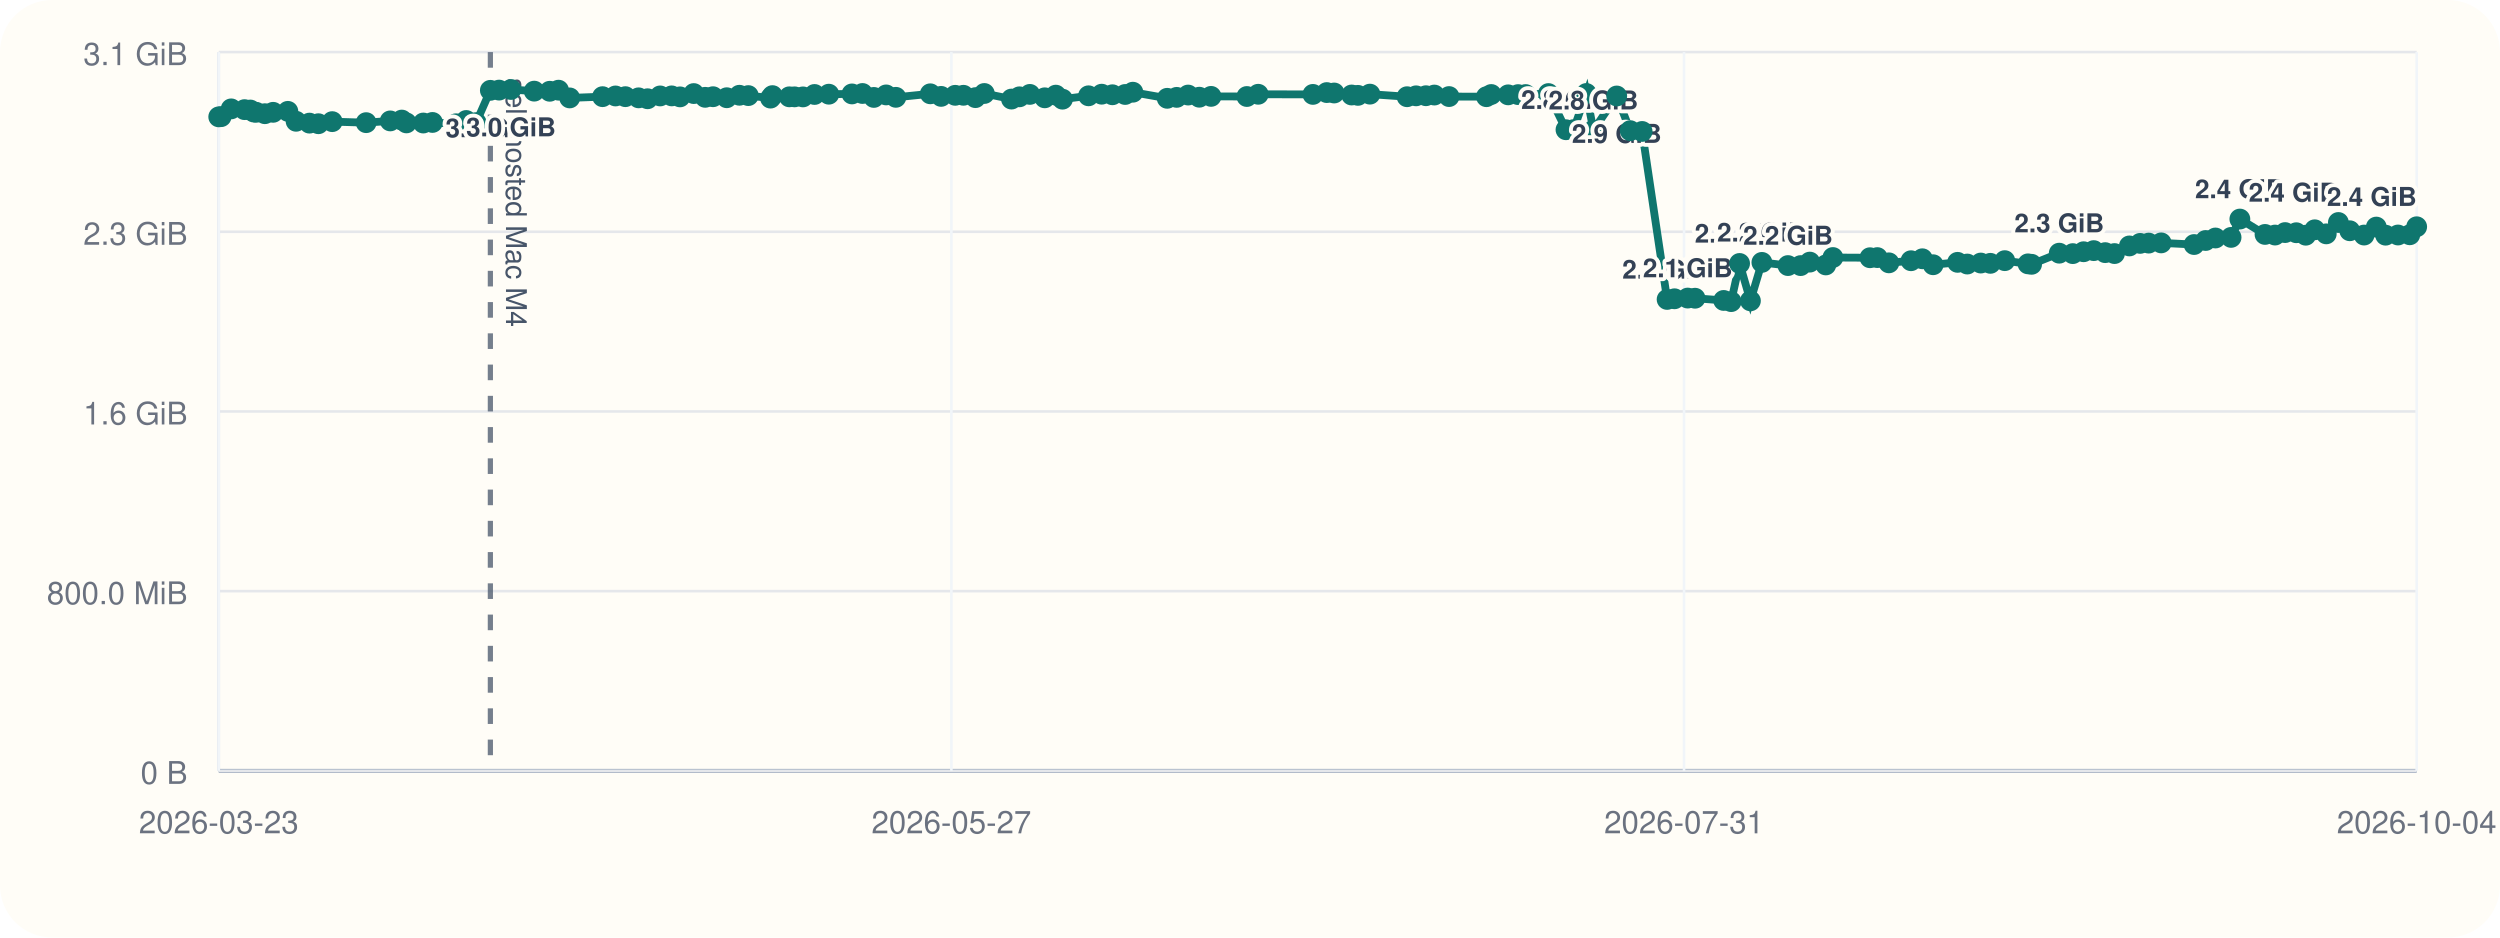
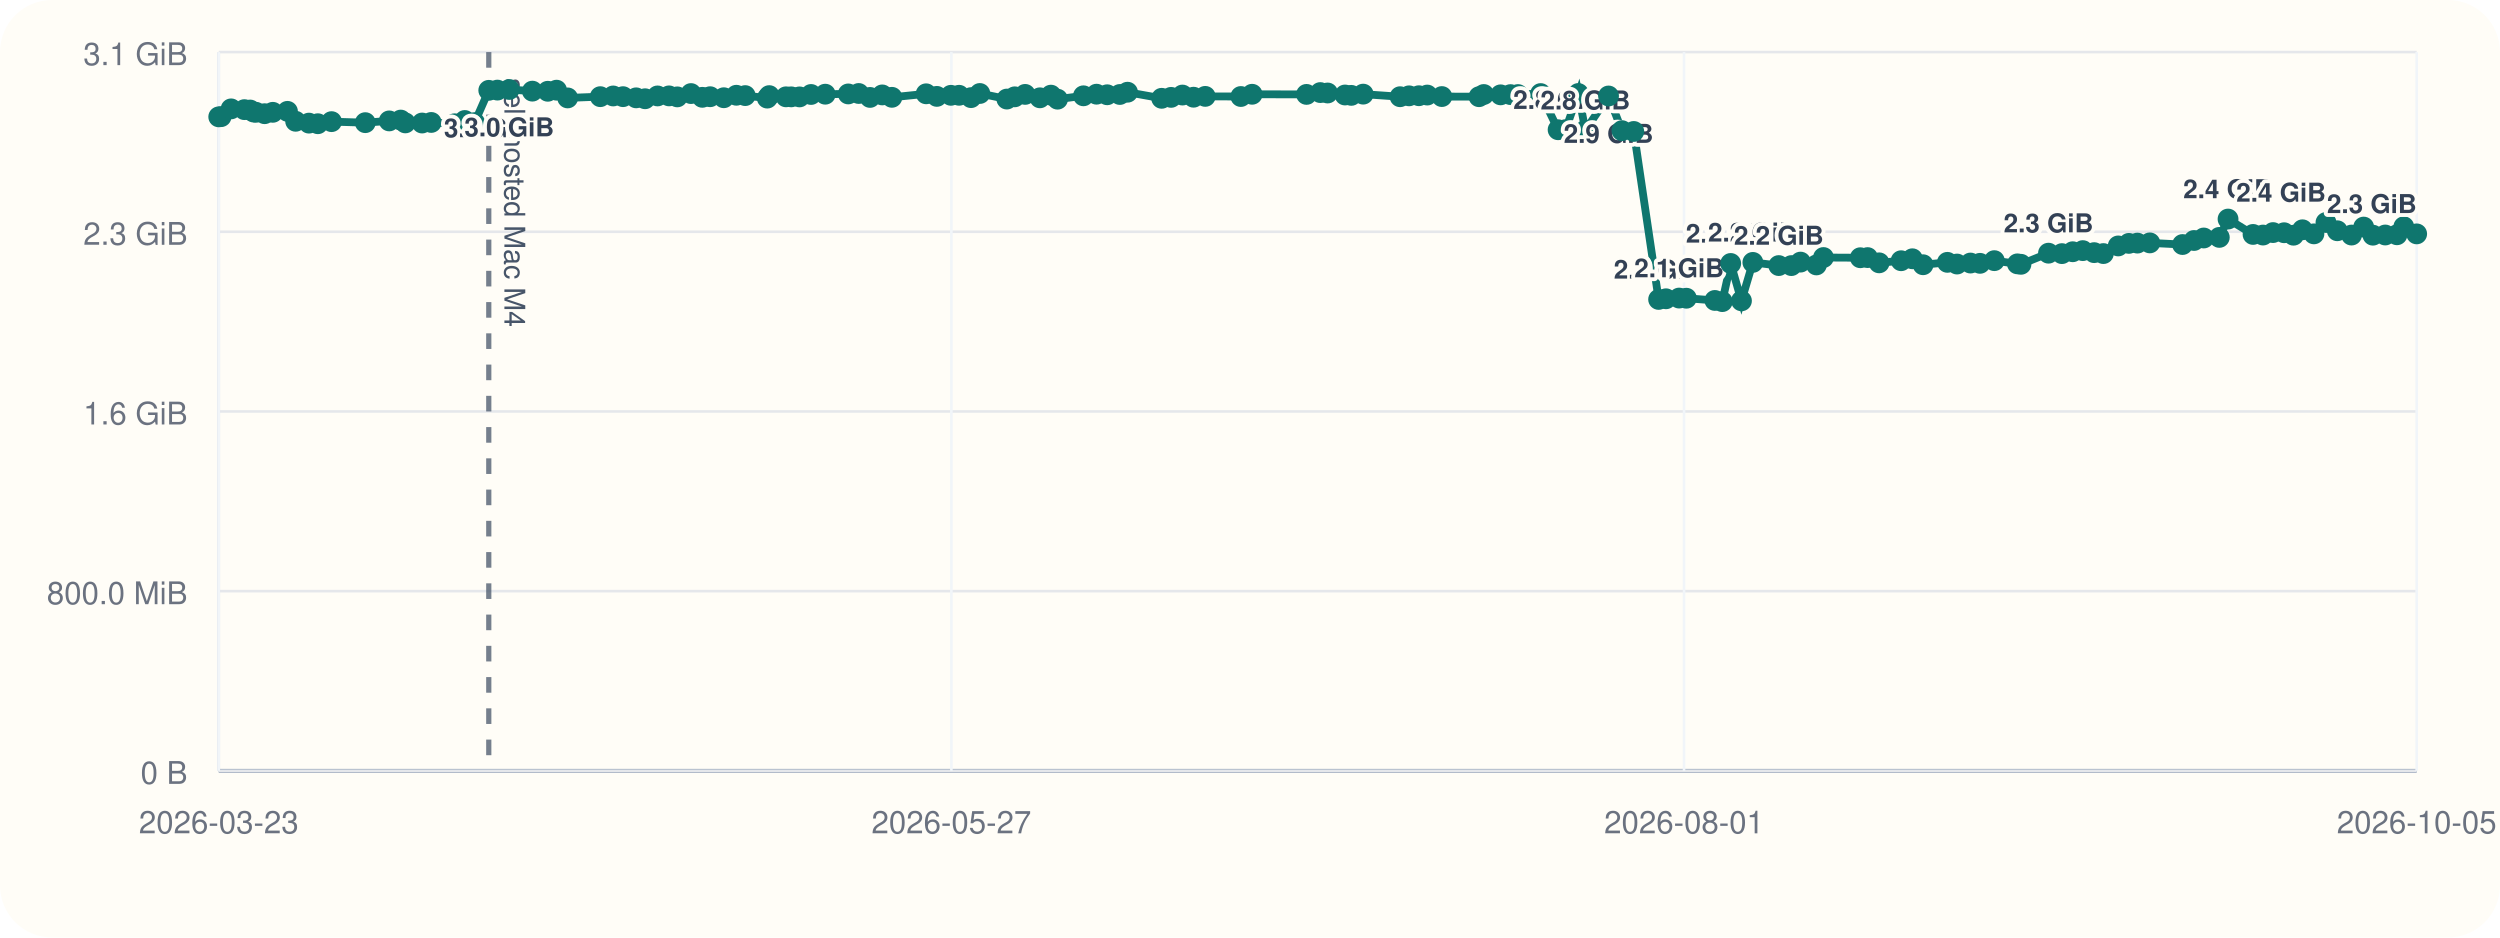
<svg xmlns="http://www.w3.org/2000/svg" viewBox="0 0 960 360">
  <rect width="960" height="360" rx="20" fill="#fffdf7" />
  <line x1="84" y1="296" x2="928" y2="296" stroke="#cbd5e1" stroke-width="1" />
  <line x1="84" y1="20" x2="84" y2="296" stroke="#cbd5e1" stroke-width="1" />
  <line x1="84" y1="296.00" x2="928" y2="296.00" stroke="#94a3b8" stroke-width="1.5" />
  <line x1="84" y1="296.00" x2="928" y2="296.00" stroke="#e5e7eb" stroke-width="1" />
  <text x="72" y="301.00" text-anchor="end" font-size="12" font-family="Helvetica, Arial, sans-serif" fill="#6b7280">0 B</text>
  <line x1="84" y1="227.00" x2="928" y2="227.00" stroke="#e5e7eb" stroke-width="1" />
  <text x="72" y="232.00" text-anchor="end" font-size="12" font-family="Helvetica, Arial, sans-serif" fill="#6b7280">800.0 MiB</text>
  <line x1="84" y1="158.00" x2="928" y2="158.00" stroke="#e5e7eb" stroke-width="1" />
  <text x="72" y="163.00" text-anchor="end" font-size="12" font-family="Helvetica, Arial, sans-serif" fill="#6b7280">1.6 GiB</text>
  <line x1="84" y1="89.00" x2="928" y2="89.00" stroke="#e5e7eb" stroke-width="1" />
  <text x="72" y="94.00" text-anchor="end" font-size="12" font-family="Helvetica, Arial, sans-serif" fill="#6b7280">2.3 GiB</text>
  <line x1="84" y1="20.00" x2="928" y2="20.00" stroke="#e5e7eb" stroke-width="1" />
  <text x="72" y="25.00" text-anchor="end" font-size="12" font-family="Helvetica, Arial, sans-serif" fill="#6b7280">3.1 GiB</text>
  <line x1="84.00" y1="20" x2="84.00" y2="296" stroke="#f1f5f9" stroke-width="1" />
  <text x="84.00" y="320" text-anchor="middle" font-size="12" font-family="Helvetica, Arial, sans-serif" fill="#6b7280">2026-03-23</text>
  <line x1="365.33" y1="20" x2="365.33" y2="296" stroke="#f1f5f9" stroke-width="1" />
  <text x="365.33" y="320" text-anchor="middle" font-size="12" font-family="Helvetica, Arial, sans-serif" fill="#6b7280">2026-05-27</text>
  <line x1="646.67" y1="20" x2="646.67" y2="296" stroke="#f1f5f9" stroke-width="1" />
-   <text x="646.67" y="320" text-anchor="middle" font-size="12" font-family="Helvetica, Arial, sans-serif" fill="#6b7280">2026-07-31</text>
+   <text x="646.67" y="320" text-anchor="middle" font-size="12" font-family="Helvetica, Arial, sans-serif" fill="#6b7280">2026-08-01</text>
  <line x1="928.00" y1="20" x2="928.00" y2="296" stroke="#f1f5f9" stroke-width="1" />
-   <text x="928.00" y="320" text-anchor="middle" font-size="12" font-family="Helvetica, Arial, sans-serif" fill="#6b7280">2026-10-04</text>
-   <line x1="188.30" y1="20" x2="188.30" y2="296" stroke="#475569" stroke-width="2" stroke-dasharray="6 6" opacity="0.75" />
-   <text x="194.30" y="30" transform="rotate(90 194.30 30)" font-size="11" font-family="Helvetica, Arial, sans-serif" fill="#475569">self-hosted Mac M4</text>
-   <polyline fill="none" stroke="#0f766e" stroke-width="3" points="84.00,44.87 84.91,44.79 88.77,41.81 93.90,42.10 96.13,42.25 97.46,43.02 98.38,43.12 101.71,43.66 104.88,43.13 110.54,42.76 113.70,46.57 118.84,47.28 122.27,47.51 127.57,46.71 140.60,47.10 149.85,46.43 154.29,46.11 156.07,47.19 162.55,47.24 166.07,47.02 175.10,47.53 179.02,46.27 182.84,47.09 188.30,34.69 191.64,34.60 196.21,34.36 205.14,35.00 211.10,35.05 214.48,34.63 218.76,37.60 231.38,37.12 236.35,36.85 240.15,37.12 245.22,37.57 248.67,37.92 253.49,36.84 257.92,36.82 261.12,37.20 266.41,35.93 270.79,37.37 273.80,37.14 279.08,37.53 283.94,36.58 287.35,36.71 295.87,37.67 296.62,36.72 303.10,37.18 305.11,37.19 308.34,37.21 312.78,36.28 318.27,36.17 327.16,36.07 331.19,35.90 335.56,37.41 340.28,36.45 344.01,37.37 357.24,36.02 361.38,37.01 366.80,36.60 369.96,36.59 374.57,37.49 377.98,35.90 388.41,38.04 391.47,37.18 395.47,36.25 401.18,37.56 405.44,36.54 408.00,38.08 418.00,36.79 423.05,36.17 427.17,36.39 432.06,36.28 435.02,35.41 448.21,37.75 451.85,37.39 456.24,36.50 460.53,37.33 465.04,37.01 478.80,37.06 483.15,36.20 504.16,36.25 509.48,35.55 512.31,35.71 519.03,36.48 521.45,36.62 526.05,36.15 540.31,37.14 543.77,36.80 547.56,36.76 550.79,36.50 556.43,37.08 570.79,37.13 572.64,36.29 579.13,36.42 582.95,36.33 585.84,36.31 594.60,35.93 601.34,49.82 604.23,49.79 609.17,35.90 611.86,50.03 620.82,36.86 626.00,50.17 630.57,50.48 640.17,114.98 643.01,114.73 648.08,114.46 650.89,114.52 661.89,115.37 664.76,115.82 668.00,101.17 672.16,115.52 676.57,100.76 686.58,101.98 691.44,101.99 694.97,100.65 701.11,101.73 703.83,98.89 718.07,98.97 720.89,98.92 725.34,100.93 733.83,100.12 738.18,99.37 742.32,101.66 751.71,100.74 755.43,101.39 760.62,101.01 764.31,101.12 769.83,100.09 778.75,101.32 780.13,101.49 790.75,97.22 795.95,97.39 800.11,96.67 804.00,96.24 808.39,97.01 811.97,97.37 817.69,94.44 821.81,93.46 825.10,93.35 829.89,93.27 842.53,93.90 846.97,92.35 850.73,91.39 856.73,91.16 860.11,84.12 869.77,90.02 873.61,90.26 877.48,89.31 881.77,89.37 885.41,90.32 888.86,88.24 893.28,89.80 897.94,85.44 902.32,88.61 907.81,90.26 912.50,87.20 916.07,90.31 920.83,90.24 925.36,90.15 928.00,87.08" />
+   <text x="928.00" y="320" text-anchor="middle" font-size="12" font-family="Helvetica, Arial, sans-serif" fill="#6b7280">2026-10-05</text>
+   <line x1="187.69" y1="20" x2="187.69" y2="296" stroke="#475569" stroke-width="2" stroke-dasharray="6 6" opacity="0.75" />
+   <text x="193.69" y="30" transform="rotate(90 193.69 30)" font-size="11" font-family="Helvetica, Arial, sans-serif" fill="#475569">self-hosted Mac M4</text>
+   <polyline fill="none" stroke="#0f766e" stroke-width="3" points="84.00,44.87 84.90,44.79 88.74,41.81 93.84,42.10 96.06,42.25 97.38,43.02 98.30,43.12 101.61,43.66 104.76,43.13 110.39,42.76 113.53,46.57 118.64,47.28 122.05,47.51 127.31,46.71 140.27,47.10 149.46,46.43 153.88,46.11 155.65,47.19 162.09,47.24 165.59,47.02 174.56,47.53 178.47,46.27 182.26,47.09 187.69,34.69 191.01,34.60 195.55,34.36 204.43,35.00 210.35,35.05 213.72,34.63 217.98,37.60 230.51,37.12 235.46,36.85 239.24,37.12 244.27,37.57 247.71,37.92 252.50,36.84 256.90,36.82 260.08,37.20 265.34,35.93 269.69,37.37 272.69,37.14 277.94,37.53 282.77,36.58 286.16,36.71 294.63,37.67 295.38,36.72 301.82,37.18 303.82,37.19 307.02,37.21 311.44,36.28 316.90,36.17 325.73,36.07 329.75,35.90 334.09,37.41 338.78,36.45 342.49,37.37 355.64,36.02 359.75,37.01 365.15,36.60 368.28,36.59 372.87,37.49 376.26,35.90 386.63,38.04 389.67,37.18 393.65,36.25 399.33,37.56 403.56,36.54 406.10,38.08 416.05,36.79 421.07,36.17 425.16,36.39 430.02,36.28 432.97,35.41 446.08,37.75 449.69,37.39 454.06,36.50 458.32,37.33 462.81,37.01 476.49,37.06 480.81,36.20 501.70,36.25 506.99,35.55 509.80,35.71 516.49,36.48 518.89,36.62 523.46,36.15 537.63,37.14 541.08,36.80 544.85,36.76 548.06,36.50 553.67,37.08 567.94,37.13 569.78,36.29 576.23,36.42 580.03,36.33 582.90,36.31 591.61,35.93 598.31,49.82 601.18,49.79 606.09,35.90 608.77,50.03 617.68,36.86 622.83,50.17 627.37,50.48 636.91,114.98 639.74,114.73 644.78,114.46 647.57,114.52 658.51,115.37 661.36,115.82 664.59,101.17 668.72,115.52 673.10,100.76 683.05,101.98 687.88,101.99 691.40,100.65 697.50,101.73 700.21,98.89 714.36,98.97 717.16,98.92 721.59,100.93 730.03,100.12 734.35,99.37 738.46,101.66 747.80,100.74 751.50,101.39 756.66,101.01 760.32,101.12 765.82,100.09 774.69,101.32 776.05,101.49 786.62,97.22 791.78,97.39 795.92,96.67 799.79,96.24 804.15,97.01 807.70,97.37 813.39,94.44 817.49,93.46 820.76,93.35 825.53,93.27 838.09,93.90 842.50,92.35 846.24,91.39 852.21,91.16 855.57,84.12 865.17,90.02 868.99,90.26 872.84,89.31 877.10,89.37 880.71,90.32 884.15,88.24 888.55,89.80 893.17,85.44 897.53,88.61 902.99,90.26 907.65,87.20 911.20,90.31 915.93,90.24 920.43,90.15 923.06,87.08 928.00,89.81" />
  <circle cx="84.00" cy="44.87" r="4" fill="#0f766e" />
-   <circle cx="84.91" cy="44.79" r="4" fill="#0f766e" />
-   <circle cx="88.77" cy="41.81" r="4" fill="#0f766e" />
-   <circle cx="93.90" cy="42.10" r="4" fill="#0f766e" />
-   <circle cx="96.13" cy="42.25" r="4" fill="#0f766e" />
-   <circle cx="97.46" cy="43.02" r="4" fill="#0f766e" />
-   <circle cx="98.38" cy="43.12" r="4" fill="#0f766e" />
-   <circle cx="101.71" cy="43.66" r="4" fill="#0f766e" />
-   <circle cx="104.88" cy="43.13" r="4" fill="#0f766e" />
-   <circle cx="110.54" cy="42.76" r="4" fill="#0f766e" />
-   <circle cx="113.70" cy="46.57" r="4" fill="#0f766e" />
-   <circle cx="118.84" cy="47.28" r="4" fill="#0f766e" />
-   <circle cx="122.27" cy="47.51" r="4" fill="#0f766e" />
-   <circle cx="127.57" cy="46.71" r="4" fill="#0f766e" />
-   <circle cx="140.60" cy="47.10" r="4" fill="#0f766e" />
-   <circle cx="149.85" cy="46.43" r="4" fill="#0f766e" />
-   <circle cx="154.29" cy="46.11" r="4" fill="#0f766e" />
-   <circle cx="156.07" cy="47.19" r="4" fill="#0f766e" />
-   <circle cx="162.55" cy="47.24" r="4" fill="#0f766e" />
-   <circle cx="166.07" cy="47.02" r="4" fill="#0f766e" />
-   <circle cx="175.10" cy="47.53" r="4" fill="#0f766e" />
-   <circle cx="179.02" cy="46.27" r="4" fill="#0f766e" />
-   <circle cx="182.84" cy="47.09" r="4" fill="#0f766e" />
-   <circle cx="188.30" cy="34.69" r="4" fill="#0f766e" />
-   <text x="188.30" y="52.69" text-anchor="middle" font-size="10" font-family="Helvetica, Arial, sans-serif" font-weight="600" paint-order="stroke" stroke="#fffdf7" stroke-width="3" stroke-linejoin="round" fill="#334155">3.0 GiB</text>
-   <circle cx="191.64" cy="34.60" r="4" fill="#0f766e" />
-   <circle cx="196.21" cy="34.36" r="4" fill="#0f766e" />
-   <text x="196.21" y="52.36" text-anchor="middle" font-size="10" font-family="Helvetica, Arial, sans-serif" font-weight="600" paint-order="stroke" stroke="#fffdf7" stroke-width="3" stroke-linejoin="round" fill="#334155">3.0 GiB</text>
-   <circle cx="205.14" cy="35.00" r="4" fill="#0f766e" />
-   <circle cx="211.10" cy="35.05" r="4" fill="#0f766e" />
-   <circle cx="214.48" cy="34.63" r="4" fill="#0f766e" />
-   <circle cx="218.76" cy="37.60" r="4" fill="#0f766e" />
-   <circle cx="231.38" cy="37.12" r="4" fill="#0f766e" />
-   <circle cx="236.35" cy="36.85" r="4" fill="#0f766e" />
-   <circle cx="240.15" cy="37.12" r="4" fill="#0f766e" />
-   <circle cx="245.22" cy="37.57" r="4" fill="#0f766e" />
-   <circle cx="248.67" cy="37.92" r="4" fill="#0f766e" />
-   <circle cx="253.49" cy="36.84" r="4" fill="#0f766e" />
-   <circle cx="257.92" cy="36.82" r="4" fill="#0f766e" />
-   <circle cx="261.12" cy="37.20" r="4" fill="#0f766e" />
-   <circle cx="266.41" cy="35.93" r="4" fill="#0f766e" />
-   <circle cx="270.79" cy="37.37" r="4" fill="#0f766e" />
-   <circle cx="273.80" cy="37.14" r="4" fill="#0f766e" />
-   <circle cx="279.08" cy="37.53" r="4" fill="#0f766e" />
-   <circle cx="283.94" cy="36.58" r="4" fill="#0f766e" />
-   <circle cx="287.35" cy="36.71" r="4" fill="#0f766e" />
-   <circle cx="295.87" cy="37.67" r="4" fill="#0f766e" />
-   <circle cx="296.62" cy="36.72" r="4" fill="#0f766e" />
-   <circle cx="303.10" cy="37.18" r="4" fill="#0f766e" />
-   <circle cx="305.11" cy="37.19" r="4" fill="#0f766e" />
-   <circle cx="308.34" cy="37.21" r="4" fill="#0f766e" />
-   <circle cx="312.78" cy="36.28" r="4" fill="#0f766e" />
-   <circle cx="318.27" cy="36.17" r="4" fill="#0f766e" />
-   <circle cx="327.16" cy="36.07" r="4" fill="#0f766e" />
-   <circle cx="331.19" cy="35.90" r="4" fill="#0f766e" />
-   <circle cx="335.56" cy="37.41" r="4" fill="#0f766e" />
-   <circle cx="340.28" cy="36.45" r="4" fill="#0f766e" />
-   <circle cx="344.01" cy="37.37" r="4" fill="#0f766e" />
-   <circle cx="357.24" cy="36.02" r="4" fill="#0f766e" />
-   <circle cx="361.38" cy="37.01" r="4" fill="#0f766e" />
-   <circle cx="366.80" cy="36.60" r="4" fill="#0f766e" />
-   <circle cx="369.96" cy="36.59" r="4" fill="#0f766e" />
-   <circle cx="374.57" cy="37.49" r="4" fill="#0f766e" />
-   <circle cx="377.98" cy="35.90" r="4" fill="#0f766e" />
-   <circle cx="388.41" cy="38.04" r="4" fill="#0f766e" />
-   <circle cx="391.47" cy="37.18" r="4" fill="#0f766e" />
-   <circle cx="395.47" cy="36.25" r="4" fill="#0f766e" />
-   <circle cx="401.18" cy="37.56" r="4" fill="#0f766e" />
-   <circle cx="405.44" cy="36.54" r="4" fill="#0f766e" />
-   <circle cx="408.00" cy="38.08" r="4" fill="#0f766e" />
-   <circle cx="418.00" cy="36.79" r="4" fill="#0f766e" />
-   <circle cx="423.05" cy="36.17" r="4" fill="#0f766e" />
-   <circle cx="427.17" cy="36.39" r="4" fill="#0f766e" />
-   <circle cx="432.06" cy="36.28" r="4" fill="#0f766e" />
-   <circle cx="435.02" cy="35.41" r="4" fill="#0f766e" />
-   <circle cx="448.21" cy="37.75" r="4" fill="#0f766e" />
-   <circle cx="451.85" cy="37.39" r="4" fill="#0f766e" />
-   <circle cx="456.24" cy="36.50" r="4" fill="#0f766e" />
-   <circle cx="460.53" cy="37.33" r="4" fill="#0f766e" />
-   <circle cx="465.04" cy="37.01" r="4" fill="#0f766e" />
-   <circle cx="478.80" cy="37.06" r="4" fill="#0f766e" />
-   <circle cx="483.15" cy="36.20" r="4" fill="#0f766e" />
-   <circle cx="504.16" cy="36.25" r="4" fill="#0f766e" />
-   <circle cx="509.48" cy="35.55" r="4" fill="#0f766e" />
-   <circle cx="512.31" cy="35.71" r="4" fill="#0f766e" />
-   <circle cx="519.03" cy="36.48" r="4" fill="#0f766e" />
-   <circle cx="521.45" cy="36.62" r="4" fill="#0f766e" />
-   <circle cx="526.05" cy="36.15" r="4" fill="#0f766e" />
-   <circle cx="540.31" cy="37.14" r="4" fill="#0f766e" />
-   <circle cx="543.77" cy="36.80" r="4" fill="#0f766e" />
-   <circle cx="547.56" cy="36.76" r="4" fill="#0f766e" />
-   <circle cx="550.79" cy="36.50" r="4" fill="#0f766e" />
-   <circle cx="556.43" cy="37.08" r="4" fill="#0f766e" />
-   <circle cx="570.79" cy="37.13" r="4" fill="#0f766e" />
-   <circle cx="572.64" cy="36.29" r="4" fill="#0f766e" />
-   <circle cx="579.13" cy="36.42" r="4" fill="#0f766e" />
-   <circle cx="582.95" cy="36.33" r="4" fill="#0f766e" />
-   <circle cx="585.84" cy="36.31" r="4" fill="#0f766e" />
-   <circle cx="594.60" cy="35.93" r="4" fill="#0f766e" />
-   <circle cx="601.34" cy="49.82" r="4" fill="#0f766e" />
-   <text x="601.34" y="41.82" text-anchor="middle" font-size="10" font-family="Helvetica, Arial, sans-serif" font-weight="600" paint-order="stroke" stroke="#fffdf7" stroke-width="3" stroke-linejoin="round" fill="#334155">2.8 GiB</text>
-   <circle cx="604.23" cy="49.79" r="4" fill="#0f766e" />
-   <circle cx="609.17" cy="35.90" r="4" fill="#0f766e" />
-   <circle cx="611.86" cy="50.03" r="4" fill="#0f766e" />
-   <text x="611.86" y="42.03" text-anchor="middle" font-size="10" font-family="Helvetica, Arial, sans-serif" font-weight="600" paint-order="stroke" stroke="#fffdf7" stroke-width="3" stroke-linejoin="round" fill="#334155">2.8 GiB</text>
-   <circle cx="620.82" cy="36.86" r="4" fill="#0f766e" />
-   <text x="620.82" y="54.86" text-anchor="middle" font-size="10" font-family="Helvetica, Arial, sans-serif" font-weight="600" paint-order="stroke" stroke="#fffdf7" stroke-width="3" stroke-linejoin="round" fill="#334155">2.9 GiB</text>
-   <circle cx="626.00" cy="50.17" r="4" fill="#0f766e" />
-   <circle cx="630.57" cy="50.48" r="4" fill="#0f766e" />
-   <circle cx="640.17" cy="114.98" r="4" fill="#0f766e" />
-   <text x="640.17" y="106.98" text-anchor="middle" font-size="10" font-family="Helvetica, Arial, sans-serif" font-weight="600" paint-order="stroke" stroke="#fffdf7" stroke-width="3" stroke-linejoin="round" fill="#334155">2.0 GiB</text>
-   <circle cx="643.01" cy="114.73" r="4" fill="#0f766e" />
-   <circle cx="648.08" cy="114.46" r="4" fill="#0f766e" />
-   <text x="648.08" y="106.46" text-anchor="middle" font-size="10" font-family="Helvetica, Arial, sans-serif" font-weight="600" paint-order="stroke" stroke="#fffdf7" stroke-width="3" stroke-linejoin="round" fill="#334155">2.1 GiB</text>
-   <circle cx="650.89" cy="114.52" r="4" fill="#0f766e" />
-   <circle cx="661.89" cy="115.37" r="4" fill="#0f766e" />
-   <circle cx="664.76" cy="115.82" r="4" fill="#0f766e" />
-   <circle cx="668.00" cy="101.17" r="4" fill="#0f766e" />
-   <text x="668.00" y="93.17" text-anchor="middle" font-size="10" font-family="Helvetica, Arial, sans-serif" font-weight="600" paint-order="stroke" stroke="#fffdf7" stroke-width="3" stroke-linejoin="round" fill="#334155">2.2 GiB</text>
-   <circle cx="672.16" cy="115.52" r="4" fill="#0f766e" />
-   <circle cx="676.57" cy="100.76" r="4" fill="#0f766e" />
-   <text x="676.57" y="92.76" text-anchor="middle" font-size="10" font-family="Helvetica, Arial, sans-serif" font-weight="600" paint-order="stroke" stroke="#fffdf7" stroke-width="3" stroke-linejoin="round" fill="#334155">2.2 GiB</text>
-   <circle cx="686.58" cy="101.98" r="4" fill="#0f766e" />
-   <text x="686.58" y="93.98" text-anchor="middle" font-size="10" font-family="Helvetica, Arial, sans-serif" font-weight="600" paint-order="stroke" stroke="#fffdf7" stroke-width="3" stroke-linejoin="round" fill="#334155">2.2 GiB</text>
-   <circle cx="691.44" cy="101.99" r="4" fill="#0f766e" />
-   <circle cx="694.97" cy="100.65" r="4" fill="#0f766e" />
-   <circle cx="701.11" cy="101.73" r="4" fill="#0f766e" />
-   <circle cx="703.83" cy="98.89" r="4" fill="#0f766e" />
-   <circle cx="718.07" cy="98.97" r="4" fill="#0f766e" />
-   <circle cx="720.89" cy="98.92" r="4" fill="#0f766e" />
-   <circle cx="725.34" cy="100.93" r="4" fill="#0f766e" />
-   <circle cx="733.83" cy="100.12" r="4" fill="#0f766e" />
-   <circle cx="738.18" cy="99.37" r="4" fill="#0f766e" />
-   <circle cx="742.32" cy="101.66" r="4" fill="#0f766e" />
-   <circle cx="751.71" cy="100.74" r="4" fill="#0f766e" />
-   <circle cx="755.43" cy="101.39" r="4" fill="#0f766e" />
-   <circle cx="760.62" cy="101.01" r="4" fill="#0f766e" />
-   <circle cx="764.31" cy="101.12" r="4" fill="#0f766e" />
-   <circle cx="769.83" cy="100.09" r="4" fill="#0f766e" />
-   <circle cx="778.75" cy="101.32" r="4" fill="#0f766e" />
-   <circle cx="780.13" cy="101.49" r="4" fill="#0f766e" />
-   <circle cx="790.75" cy="97.22" r="4" fill="#0f766e" />
-   <text x="790.75" y="89.22" text-anchor="middle" font-size="10" font-family="Helvetica, Arial, sans-serif" font-weight="600" paint-order="stroke" stroke="#fffdf7" stroke-width="3" stroke-linejoin="round" fill="#334155">2.3 GiB</text>
-   <circle cx="795.95" cy="97.39" r="4" fill="#0f766e" />
-   <circle cx="800.11" cy="96.67" r="4" fill="#0f766e" />
-   <circle cx="804.00" cy="96.24" r="4" fill="#0f766e" />
-   <circle cx="808.39" cy="97.01" r="4" fill="#0f766e" />
-   <circle cx="811.97" cy="97.37" r="4" fill="#0f766e" />
-   <circle cx="817.69" cy="94.44" r="4" fill="#0f766e" />
-   <circle cx="821.81" cy="93.46" r="4" fill="#0f766e" />
-   <circle cx="825.10" cy="93.35" r="4" fill="#0f766e" />
-   <circle cx="829.89" cy="93.27" r="4" fill="#0f766e" />
-   <circle cx="842.53" cy="93.90" r="4" fill="#0f766e" />
-   <circle cx="846.97" cy="92.35" r="4" fill="#0f766e" />
-   <circle cx="850.73" cy="91.39" r="4" fill="#0f766e" />
-   <circle cx="856.73" cy="91.16" r="4" fill="#0f766e" />
-   <circle cx="860.11" cy="84.12" r="4" fill="#0f766e" />
-   <text x="860.11" y="76.12" text-anchor="middle" font-size="10" font-family="Helvetica, Arial, sans-serif" font-weight="600" paint-order="stroke" stroke="#fffdf7" stroke-width="3" stroke-linejoin="round" fill="#334155">2.4 GiB</text>
-   <circle cx="869.77" cy="90.02" r="4" fill="#0f766e" />
-   <circle cx="873.61" cy="90.26" r="4" fill="#0f766e" />
-   <circle cx="877.48" cy="89.31" r="4" fill="#0f766e" />
-   <circle cx="881.77" cy="89.37" r="4" fill="#0f766e" />
-   <circle cx="885.41" cy="90.32" r="4" fill="#0f766e" />
-   <circle cx="888.86" cy="88.24" r="4" fill="#0f766e" />
-   <circle cx="893.28" cy="89.80" r="4" fill="#0f766e" />
-   <circle cx="897.94" cy="85.44" r="4" fill="#0f766e" />
-   <text x="897.94" y="77.44" text-anchor="end" font-size="10" font-family="Helvetica, Arial, sans-serif" font-weight="600" paint-order="stroke" stroke="#fffdf7" stroke-width="3" stroke-linejoin="round" fill="#334155">2.4 GiB</text>
-   <circle cx="902.32" cy="88.61" r="4" fill="#0f766e" />
-   <circle cx="907.81" cy="90.26" r="4" fill="#0f766e" />
-   <circle cx="912.50" cy="87.20" r="4" fill="#0f766e" />
-   <circle cx="916.07" cy="90.31" r="4" fill="#0f766e" />
-   <circle cx="920.83" cy="90.24" r="4" fill="#0f766e" />
-   <circle cx="925.36" cy="90.15" r="4" fill="#0f766e" />
-   <circle cx="928.00" cy="87.08" r="4" fill="#0f766e" />
-   <text x="928.00" y="79.08" text-anchor="end" font-size="10" font-family="Helvetica, Arial, sans-serif" font-weight="600" paint-order="stroke" stroke="#fffdf7" stroke-width="3" stroke-linejoin="round" fill="#334155">2.4 GiB</text>
+   <circle cx="84.90" cy="44.79" r="4" fill="#0f766e" />
+   <circle cx="88.74" cy="41.81" r="4" fill="#0f766e" />
+   <circle cx="93.84" cy="42.10" r="4" fill="#0f766e" />
+   <circle cx="96.06" cy="42.25" r="4" fill="#0f766e" />
+   <circle cx="97.38" cy="43.02" r="4" fill="#0f766e" />
+   <circle cx="98.30" cy="43.12" r="4" fill="#0f766e" />
+   <circle cx="101.61" cy="43.66" r="4" fill="#0f766e" />
+   <circle cx="104.76" cy="43.13" r="4" fill="#0f766e" />
+   <circle cx="110.39" cy="42.76" r="4" fill="#0f766e" />
+   <circle cx="113.53" cy="46.57" r="4" fill="#0f766e" />
+   <circle cx="118.64" cy="47.28" r="4" fill="#0f766e" />
+   <circle cx="122.05" cy="47.51" r="4" fill="#0f766e" />
+   <circle cx="127.31" cy="46.71" r="4" fill="#0f766e" />
+   <circle cx="140.27" cy="47.10" r="4" fill="#0f766e" />
+   <circle cx="149.46" cy="46.43" r="4" fill="#0f766e" />
+   <circle cx="153.88" cy="46.11" r="4" fill="#0f766e" />
+   <circle cx="155.65" cy="47.19" r="4" fill="#0f766e" />
+   <circle cx="162.09" cy="47.24" r="4" fill="#0f766e" />
+   <circle cx="165.59" cy="47.02" r="4" fill="#0f766e" />
+   <circle cx="174.56" cy="47.53" r="4" fill="#0f766e" />
+   <circle cx="178.47" cy="46.27" r="4" fill="#0f766e" />
+   <circle cx="182.26" cy="47.09" r="4" fill="#0f766e" />
+   <circle cx="187.69" cy="34.69" r="4" fill="#0f766e" />
+   <text x="187.69" y="52.69" text-anchor="middle" font-size="10" font-family="Helvetica, Arial, sans-serif" font-weight="600" paint-order="stroke" stroke="#fffdf7" stroke-width="3" stroke-linejoin="round" fill="#334155">3.0 GiB</text>
+   <circle cx="191.01" cy="34.60" r="4" fill="#0f766e" />
+   <circle cx="195.55" cy="34.36" r="4" fill="#0f766e" />
+   <text x="195.55" y="52.36" text-anchor="middle" font-size="10" font-family="Helvetica, Arial, sans-serif" font-weight="600" paint-order="stroke" stroke="#fffdf7" stroke-width="3" stroke-linejoin="round" fill="#334155">3.0 GiB</text>
+   <circle cx="204.43" cy="35.00" r="4" fill="#0f766e" />
+   <circle cx="210.35" cy="35.05" r="4" fill="#0f766e" />
+   <circle cx="213.72" cy="34.63" r="4" fill="#0f766e" />
+   <circle cx="217.98" cy="37.60" r="4" fill="#0f766e" />
+   <circle cx="230.51" cy="37.12" r="4" fill="#0f766e" />
+   <circle cx="235.46" cy="36.85" r="4" fill="#0f766e" />
+   <circle cx="239.24" cy="37.12" r="4" fill="#0f766e" />
+   <circle cx="244.27" cy="37.57" r="4" fill="#0f766e" />
+   <circle cx="247.71" cy="37.92" r="4" fill="#0f766e" />
+   <circle cx="252.50" cy="36.84" r="4" fill="#0f766e" />
+   <circle cx="256.90" cy="36.82" r="4" fill="#0f766e" />
+   <circle cx="260.08" cy="37.20" r="4" fill="#0f766e" />
+   <circle cx="265.34" cy="35.93" r="4" fill="#0f766e" />
+   <circle cx="269.69" cy="37.37" r="4" fill="#0f766e" />
+   <circle cx="272.69" cy="37.14" r="4" fill="#0f766e" />
+   <circle cx="277.94" cy="37.53" r="4" fill="#0f766e" />
+   <circle cx="282.77" cy="36.58" r="4" fill="#0f766e" />
+   <circle cx="286.16" cy="36.71" r="4" fill="#0f766e" />
+   <circle cx="294.63" cy="37.67" r="4" fill="#0f766e" />
+   <circle cx="295.38" cy="36.72" r="4" fill="#0f766e" />
+   <circle cx="301.82" cy="37.18" r="4" fill="#0f766e" />
+   <circle cx="303.82" cy="37.19" r="4" fill="#0f766e" />
+   <circle cx="307.02" cy="37.21" r="4" fill="#0f766e" />
+   <circle cx="311.44" cy="36.28" r="4" fill="#0f766e" />
+   <circle cx="316.90" cy="36.17" r="4" fill="#0f766e" />
+   <circle cx="325.73" cy="36.07" r="4" fill="#0f766e" />
+   <circle cx="329.75" cy="35.90" r="4" fill="#0f766e" />
+   <circle cx="334.09" cy="37.41" r="4" fill="#0f766e" />
+   <circle cx="338.78" cy="36.45" r="4" fill="#0f766e" />
+   <circle cx="342.49" cy="37.37" r="4" fill="#0f766e" />
+   <circle cx="355.64" cy="36.02" r="4" fill="#0f766e" />
+   <circle cx="359.75" cy="37.01" r="4" fill="#0f766e" />
+   <circle cx="365.15" cy="36.60" r="4" fill="#0f766e" />
+   <circle cx="368.28" cy="36.59" r="4" fill="#0f766e" />
+   <circle cx="372.87" cy="37.49" r="4" fill="#0f766e" />
+   <circle cx="376.26" cy="35.90" r="4" fill="#0f766e" />
+   <circle cx="386.63" cy="38.04" r="4" fill="#0f766e" />
+   <circle cx="389.67" cy="37.18" r="4" fill="#0f766e" />
+   <circle cx="393.65" cy="36.25" r="4" fill="#0f766e" />
+   <circle cx="399.33" cy="37.56" r="4" fill="#0f766e" />
+   <circle cx="403.56" cy="36.54" r="4" fill="#0f766e" />
+   <circle cx="406.10" cy="38.08" r="4" fill="#0f766e" />
+   <circle cx="416.05" cy="36.79" r="4" fill="#0f766e" />
+   <circle cx="421.07" cy="36.17" r="4" fill="#0f766e" />
+   <circle cx="425.16" cy="36.39" r="4" fill="#0f766e" />
+   <circle cx="430.02" cy="36.28" r="4" fill="#0f766e" />
+   <circle cx="432.97" cy="35.41" r="4" fill="#0f766e" />
+   <circle cx="446.08" cy="37.75" r="4" fill="#0f766e" />
+   <circle cx="449.69" cy="37.39" r="4" fill="#0f766e" />
+   <circle cx="454.06" cy="36.50" r="4" fill="#0f766e" />
+   <circle cx="458.32" cy="37.33" r="4" fill="#0f766e" />
+   <circle cx="462.81" cy="37.01" r="4" fill="#0f766e" />
+   <circle cx="476.49" cy="37.06" r="4" fill="#0f766e" />
+   <circle cx="480.81" cy="36.20" r="4" fill="#0f766e" />
+   <circle cx="501.70" cy="36.25" r="4" fill="#0f766e" />
+   <circle cx="506.99" cy="35.55" r="4" fill="#0f766e" />
+   <circle cx="509.80" cy="35.71" r="4" fill="#0f766e" />
+   <circle cx="516.49" cy="36.48" r="4" fill="#0f766e" />
+   <circle cx="518.89" cy="36.62" r="4" fill="#0f766e" />
+   <circle cx="523.46" cy="36.15" r="4" fill="#0f766e" />
+   <circle cx="537.63" cy="37.14" r="4" fill="#0f766e" />
+   <circle cx="541.08" cy="36.80" r="4" fill="#0f766e" />
+   <circle cx="544.85" cy="36.76" r="4" fill="#0f766e" />
+   <circle cx="548.06" cy="36.50" r="4" fill="#0f766e" />
+   <circle cx="553.67" cy="37.08" r="4" fill="#0f766e" />
+   <circle cx="567.94" cy="37.13" r="4" fill="#0f766e" />
+   <circle cx="569.78" cy="36.29" r="4" fill="#0f766e" />
+   <circle cx="576.23" cy="36.42" r="4" fill="#0f766e" />
+   <circle cx="580.03" cy="36.33" r="4" fill="#0f766e" />
+   <circle cx="582.90" cy="36.31" r="4" fill="#0f766e" />
+   <circle cx="591.61" cy="35.93" r="4" fill="#0f766e" />
+   <circle cx="598.31" cy="49.82" r="4" fill="#0f766e" />
+   <text x="598.31" y="41.82" text-anchor="middle" font-size="10" font-family="Helvetica, Arial, sans-serif" font-weight="600" paint-order="stroke" stroke="#fffdf7" stroke-width="3" stroke-linejoin="round" fill="#334155">2.8 GiB</text>
+   <circle cx="601.18" cy="49.79" r="4" fill="#0f766e" />
+   <circle cx="606.09" cy="35.90" r="4" fill="#0f766e" />
+   <circle cx="608.77" cy="50.03" r="4" fill="#0f766e" />
+   <text x="608.77" y="42.03" text-anchor="middle" font-size="10" font-family="Helvetica, Arial, sans-serif" font-weight="600" paint-order="stroke" stroke="#fffdf7" stroke-width="3" stroke-linejoin="round" fill="#334155">2.8 GiB</text>
+   <circle cx="617.68" cy="36.86" r="4" fill="#0f766e" />
+   <text x="617.68" y="54.86" text-anchor="middle" font-size="10" font-family="Helvetica, Arial, sans-serif" font-weight="600" paint-order="stroke" stroke="#fffdf7" stroke-width="3" stroke-linejoin="round" fill="#334155">2.9 GiB</text>
+   <circle cx="622.83" cy="50.17" r="4" fill="#0f766e" />
+   <circle cx="627.37" cy="50.48" r="4" fill="#0f766e" />
+   <circle cx="636.91" cy="114.98" r="4" fill="#0f766e" />
+   <text x="636.91" y="106.98" text-anchor="middle" font-size="10" font-family="Helvetica, Arial, sans-serif" font-weight="600" paint-order="stroke" stroke="#fffdf7" stroke-width="3" stroke-linejoin="round" fill="#334155">2.0 GiB</text>
+   <circle cx="639.74" cy="114.73" r="4" fill="#0f766e" />
+   <circle cx="644.78" cy="114.46" r="4" fill="#0f766e" />
+   <text x="644.78" y="106.46" text-anchor="middle" font-size="10" font-family="Helvetica, Arial, sans-serif" font-weight="600" paint-order="stroke" stroke="#fffdf7" stroke-width="3" stroke-linejoin="round" fill="#334155">2.1 GiB</text>
+   <circle cx="647.57" cy="114.52" r="4" fill="#0f766e" />
+   <circle cx="658.51" cy="115.37" r="4" fill="#0f766e" />
+   <circle cx="661.36" cy="115.82" r="4" fill="#0f766e" />
+   <circle cx="664.59" cy="101.17" r="4" fill="#0f766e" />
+   <text x="664.59" y="93.17" text-anchor="middle" font-size="10" font-family="Helvetica, Arial, sans-serif" font-weight="600" paint-order="stroke" stroke="#fffdf7" stroke-width="3" stroke-linejoin="round" fill="#334155">2.2 GiB</text>
+   <circle cx="668.72" cy="115.52" r="4" fill="#0f766e" />
+   <circle cx="673.10" cy="100.76" r="4" fill="#0f766e" />
+   <text x="673.10" y="92.76" text-anchor="middle" font-size="10" font-family="Helvetica, Arial, sans-serif" font-weight="600" paint-order="stroke" stroke="#fffdf7" stroke-width="3" stroke-linejoin="round" fill="#334155">2.2 GiB</text>
+   <circle cx="683.05" cy="101.98" r="4" fill="#0f766e" />
+   <text x="683.05" y="93.98" text-anchor="middle" font-size="10" font-family="Helvetica, Arial, sans-serif" font-weight="600" paint-order="stroke" stroke="#fffdf7" stroke-width="3" stroke-linejoin="round" fill="#334155">2.2 GiB</text>
+   <circle cx="687.88" cy="101.99" r="4" fill="#0f766e" />
+   <circle cx="691.40" cy="100.65" r="4" fill="#0f766e" />
+   <circle cx="697.50" cy="101.73" r="4" fill="#0f766e" />
+   <circle cx="700.21" cy="98.89" r="4" fill="#0f766e" />
+   <circle cx="714.36" cy="98.97" r="4" fill="#0f766e" />
+   <circle cx="717.16" cy="98.92" r="4" fill="#0f766e" />
+   <circle cx="721.59" cy="100.93" r="4" fill="#0f766e" />
+   <circle cx="730.03" cy="100.12" r="4" fill="#0f766e" />
+   <circle cx="734.35" cy="99.37" r="4" fill="#0f766e" />
+   <circle cx="738.46" cy="101.66" r="4" fill="#0f766e" />
+   <circle cx="747.80" cy="100.74" r="4" fill="#0f766e" />
+   <circle cx="751.50" cy="101.39" r="4" fill="#0f766e" />
+   <circle cx="756.66" cy="101.01" r="4" fill="#0f766e" />
+   <circle cx="760.32" cy="101.12" r="4" fill="#0f766e" />
+   <circle cx="765.82" cy="100.09" r="4" fill="#0f766e" />
+   <circle cx="774.69" cy="101.32" r="4" fill="#0f766e" />
+   <circle cx="776.05" cy="101.49" r="4" fill="#0f766e" />
+   <circle cx="786.62" cy="97.22" r="4" fill="#0f766e" />
+   <text x="786.62" y="89.22" text-anchor="middle" font-size="10" font-family="Helvetica, Arial, sans-serif" font-weight="600" paint-order="stroke" stroke="#fffdf7" stroke-width="3" stroke-linejoin="round" fill="#334155">2.3 GiB</text>
+   <circle cx="791.78" cy="97.39" r="4" fill="#0f766e" />
+   <circle cx="795.92" cy="96.67" r="4" fill="#0f766e" />
+   <circle cx="799.79" cy="96.24" r="4" fill="#0f766e" />
+   <circle cx="804.15" cy="97.01" r="4" fill="#0f766e" />
+   <circle cx="807.70" cy="97.37" r="4" fill="#0f766e" />
+   <circle cx="813.39" cy="94.44" r="4" fill="#0f766e" />
+   <circle cx="817.49" cy="93.46" r="4" fill="#0f766e" />
+   <circle cx="820.76" cy="93.35" r="4" fill="#0f766e" />
+   <circle cx="825.53" cy="93.27" r="4" fill="#0f766e" />
+   <circle cx="838.09" cy="93.90" r="4" fill="#0f766e" />
+   <circle cx="842.50" cy="92.35" r="4" fill="#0f766e" />
+   <circle cx="846.24" cy="91.39" r="4" fill="#0f766e" />
+   <circle cx="852.21" cy="91.16" r="4" fill="#0f766e" />
+   <circle cx="855.57" cy="84.12" r="4" fill="#0f766e" />
+   <text x="855.57" y="76.12" text-anchor="middle" font-size="10" font-family="Helvetica, Arial, sans-serif" font-weight="600" paint-order="stroke" stroke="#fffdf7" stroke-width="3" stroke-linejoin="round" fill="#334155">2.4 GiB</text>
+   <circle cx="865.17" cy="90.02" r="4" fill="#0f766e" />
+   <circle cx="868.99" cy="90.26" r="4" fill="#0f766e" />
+   <circle cx="872.84" cy="89.31" r="4" fill="#0f766e" />
+   <circle cx="877.10" cy="89.37" r="4" fill="#0f766e" />
+   <circle cx="880.71" cy="90.32" r="4" fill="#0f766e" />
+   <circle cx="884.15" cy="88.24" r="4" fill="#0f766e" />
+   <circle cx="888.55" cy="89.80" r="4" fill="#0f766e" />
+   <circle cx="893.17" cy="85.44" r="4" fill="#0f766e" />
+   <text x="893.17" y="77.44" text-anchor="end" font-size="10" font-family="Helvetica, Arial, sans-serif" font-weight="600" paint-order="stroke" stroke="#fffdf7" stroke-width="3" stroke-linejoin="round" fill="#334155">2.4 GiB</text>
+   <circle cx="897.53" cy="88.61" r="4" fill="#0f766e" />
+   <circle cx="902.99" cy="90.26" r="4" fill="#0f766e" />
+   <circle cx="907.65" cy="87.20" r="4" fill="#0f766e" />
+   <circle cx="911.20" cy="90.31" r="4" fill="#0f766e" />
+   <circle cx="915.93" cy="90.24" r="4" fill="#0f766e" />
+   <circle cx="920.43" cy="90.15" r="4" fill="#0f766e" />
+   <circle cx="923.06" cy="87.08" r="4" fill="#0f766e" />
+   <circle cx="928.00" cy="89.81" r="4" fill="#0f766e" />
+   <text x="928.00" y="81.81" text-anchor="end" font-size="10" font-family="Helvetica, Arial, sans-serif" font-weight="600" paint-order="stroke" stroke="#fffdf7" stroke-width="3" stroke-linejoin="round" fill="#334155">2.3 GiB</text>
</svg>
